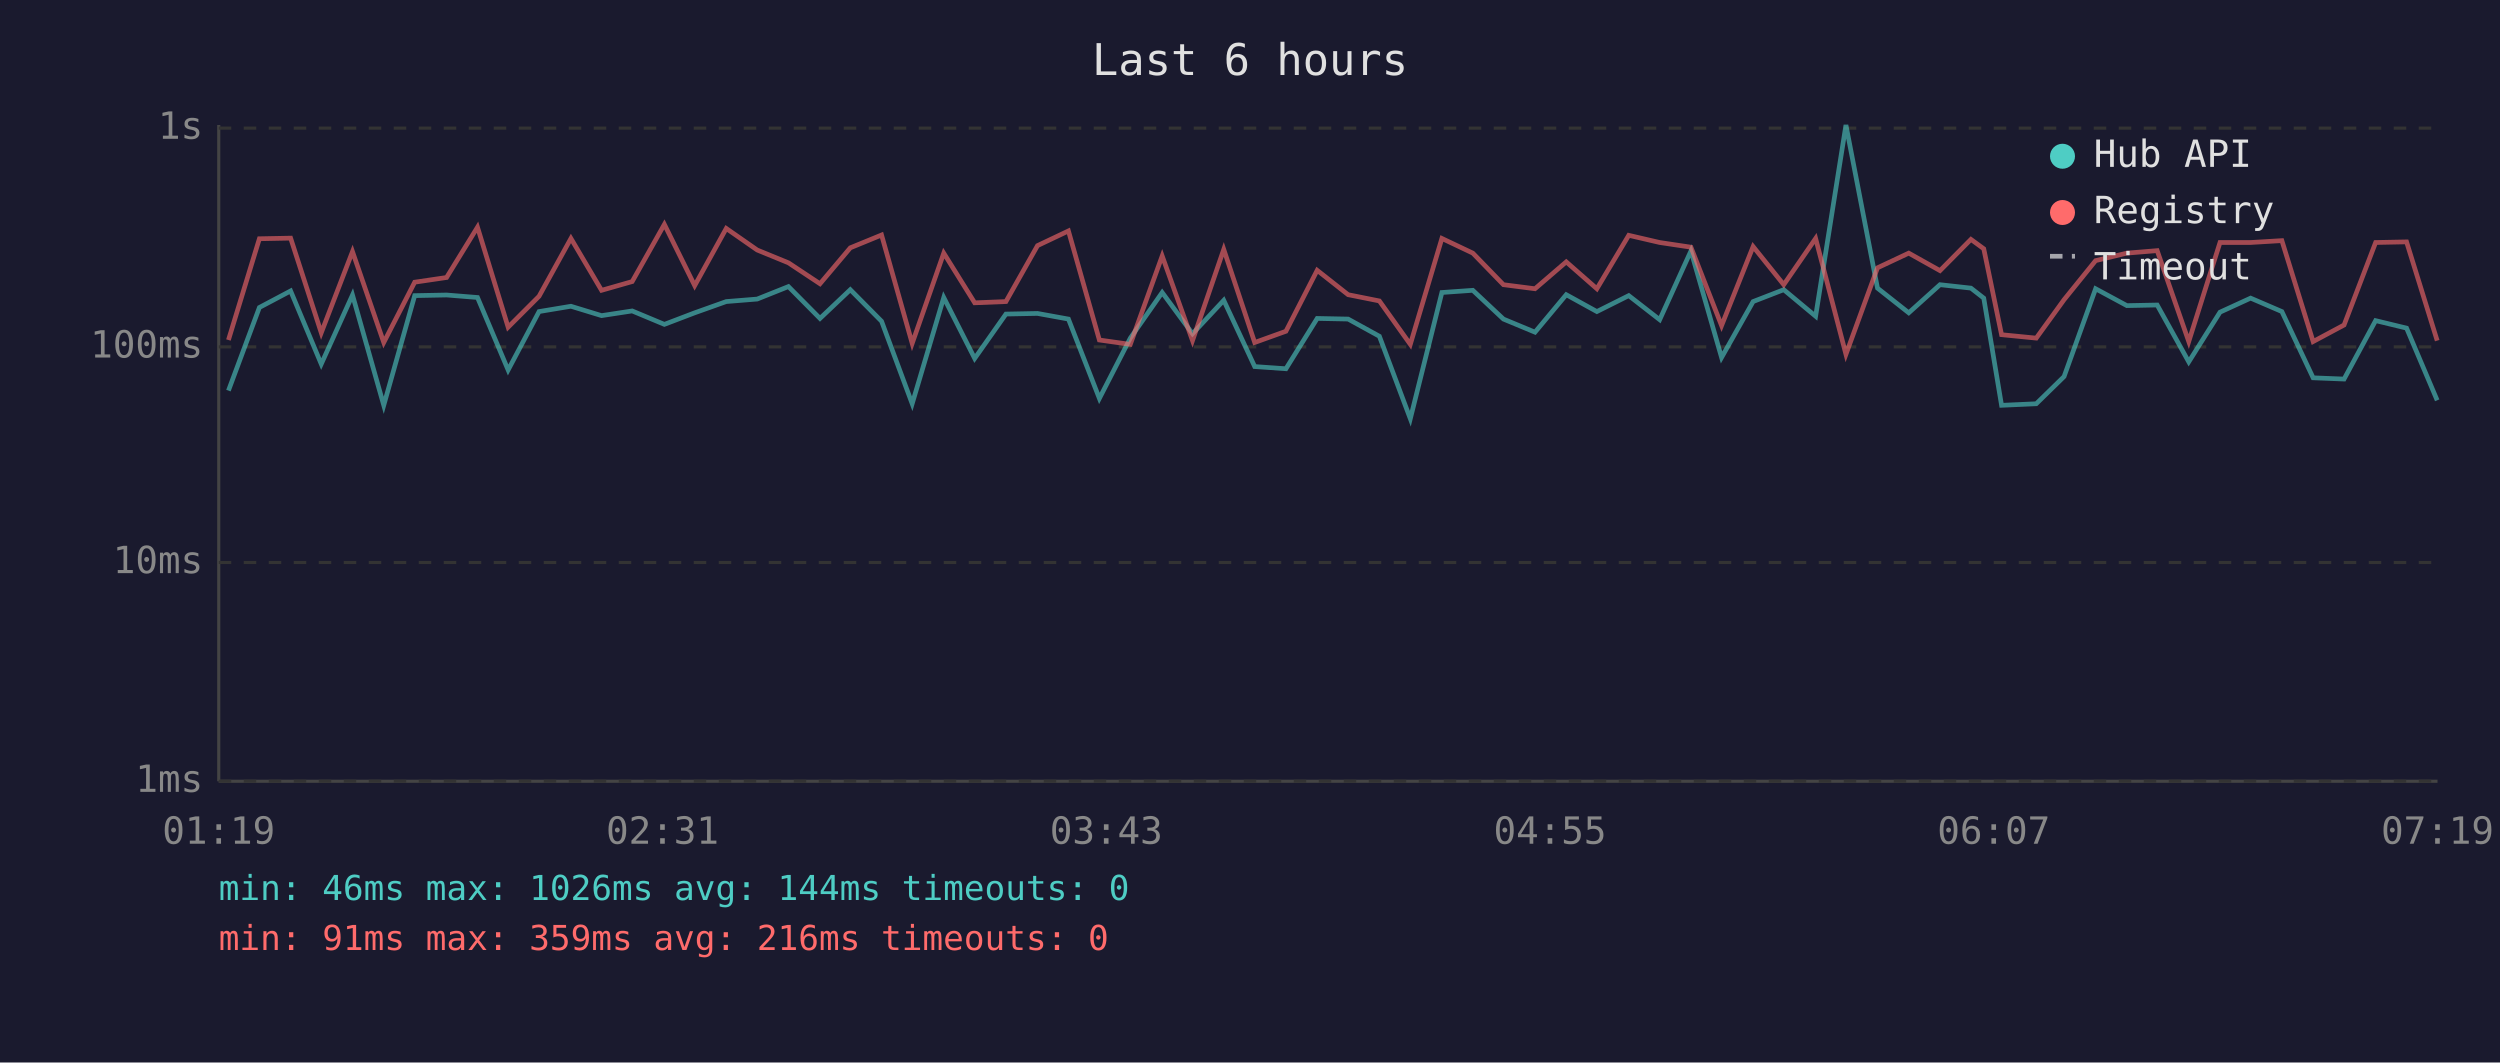
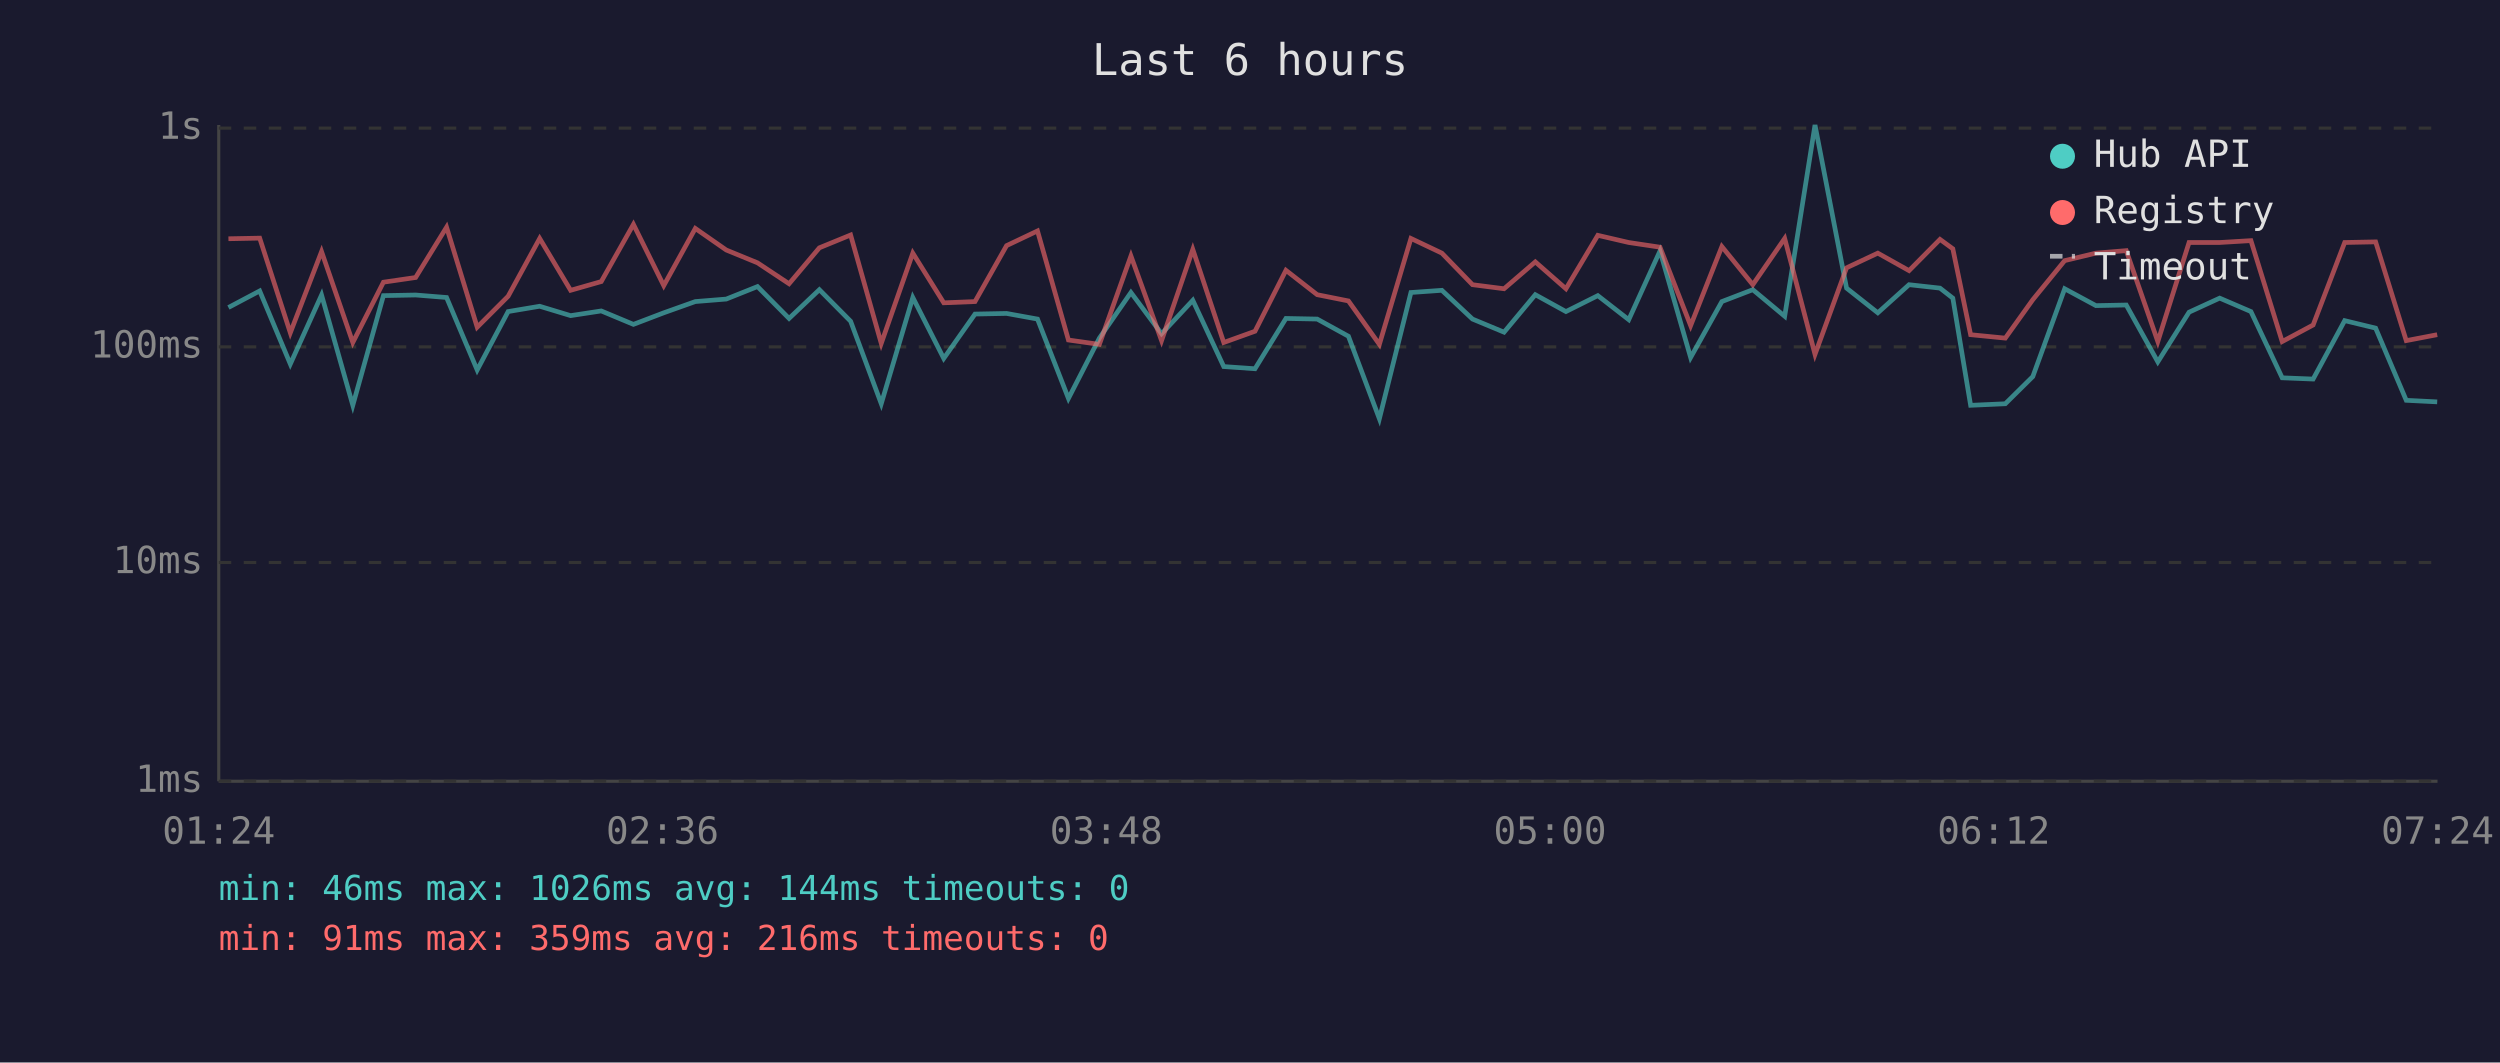
<svg xmlns="http://www.w3.org/2000/svg" viewBox="0 0 800 340" font-family="monospace" font-size="12">
  <rect width="800" height="340" fill="#1a1a2e" />
  <text x="400" y="24" fill="#e0e0e0" font-size="14" text-anchor="middle">Last 6 hours</text>
  <line x1="70" y1="40" x2="70" y2="250" stroke="#444" stroke-width="1" />
  <line x1="70" y1="250" x2="780" y2="250" stroke="#444" stroke-width="1" />
  <line x1="70" y1="250" x2="780" y2="250" stroke="#333" stroke-width="1" stroke-dasharray="4" />
  <text x="65" y="250" fill="#888" text-anchor="end" dominant-baseline="middle">1ms</text>
  <line x1="70" y1="180" x2="780" y2="180" stroke="#333" stroke-width="1" stroke-dasharray="4" />
  <text x="65" y="180" fill="#888" text-anchor="end" dominant-baseline="middle">10ms</text>
  <line x1="70" y1="111" x2="780" y2="111" stroke="#333" stroke-width="1" stroke-dasharray="4" />
  <text x="65" y="111" fill="#888" text-anchor="end" dominant-baseline="middle">100ms</text>
  <line x1="70" y1="41" x2="780" y2="41" stroke="#333" stroke-width="1" stroke-dasharray="4" />
  <text x="65" y="41" fill="#888" text-anchor="end" dominant-baseline="middle">1s</text>
-   <text x="70" y="270" fill="#888" text-anchor="middle">01:19</text>
-   <text x="212" y="270" fill="#888" text-anchor="middle">02:31</text>
-   <text x="354" y="270" fill="#888" text-anchor="middle">03:43</text>
-   <text x="496" y="270" fill="#888" text-anchor="middle">04:55</text>
-   <text x="638" y="270" fill="#888" text-anchor="middle">06:07</text>
-   <text x="780" y="270" fill="#888" text-anchor="middle">07:19</text>
-   <polyline points="73.1,125.0 83.0,98.4 93.0,93.1 102.8,116.5 112.8,94.4 122.8,129.7 132.7,94.6 142.9,94.4 152.8,95.2 162.6,118.4 172.5,99.7 182.7,98.0 192.5,101.0 202.3,99.5 212.6,103.8 222.3,100.1 232.4,96.5 242.3,95.7 252.3,91.7 262.4,101.9 272.1,92.7 282.1,102.8 291.9,129.2 302.0,95.2 311.9,114.7 321.9,100.5 332.0,100.3 341.9,102.1 351.8,127.5 361.7,108.2 371.9,93.6 381.6,106.8 391.6,96.1 401.5,117.3 411.5,118.0 421.5,101.9 431.4,102.1 441.4,107.6 451.3,134.0 461.4,93.6 471.3,92.9 481.1,102.1 491.2,106.3 501.2,94.3 511.0,99.7 521.2,94.6 531.1,102.3 541.1,80.3 550.9,114.4 561.0,96.5 570.8,92.7 581.0,101.2 590.7,40.0 600.8,92.2 610.8,100.1 620.8,91.1 630.7,92.2 634.8,95.4 640.5,129.7 651.6,129.2 660.5,120.5 670.6,92.4 680.6,97.8 690.3,97.6 700.4,115.8 710.4,99.9 720.2,95.4 730.2,99.7 740.2,120.9 750.1,121.3 760.2,102.6 770.1,105.0 779.9,128.1" fill="none" stroke="#4ecdc4" stroke-width="1.5" opacity="0.6" />
-   <polyline points="73.1,108.8 83.0,76.4 93.0,76.2 102.8,106.5 112.8,80.5 122.8,109.6 132.7,90.3 142.9,88.8 152.8,72.7 162.6,104.7 172.5,94.8 182.7,76.3 192.5,92.9 202.3,90.1 212.6,71.8 222.3,91.4 232.4,73.1 242.3,80.0 252.3,84.1 262.4,90.8 272.1,79.3 282.1,75.2 291.9,109.9 302.0,81.0 311.9,96.9 321.9,96.5 332.0,78.6 341.9,73.9 351.8,108.8 361.7,110.2 371.9,81.9 381.6,109.0 391.6,79.8 401.5,109.6 411.5,106.0 421.5,86.5 431.4,94.3 441.4,96.3 451.3,110.2 461.4,76.3 471.3,81.0 481.1,91.1 491.2,92.4 501.2,83.8 511.0,92.4 521.2,75.3 531.1,77.6 541.1,79.1 550.9,104.2 561.0,78.9 570.8,91.1 581.0,76.3 590.7,113.4 600.8,85.7 610.8,81.0 620.8,86.6 630.7,76.6 634.8,79.6 640.5,107.1 651.6,108.2 660.5,95.9 670.6,83.4 680.6,81.0 690.3,80.2 700.4,109.3 710.4,77.6 720.2,77.6 730.2,77.0 740.2,109.3 750.1,104.0 760.2,77.6 770.1,77.4 779.9,109.0" fill="none" stroke="#ff6b6b" stroke-width="1.5" opacity="0.6" />
+   <text x="70" y="270" fill="#888" text-anchor="middle">01:24</text>
+   <text x="212" y="270" fill="#888" text-anchor="middle">02:36</text>
+   <text x="354" y="270" fill="#888" text-anchor="middle">03:48</text>
+   <text x="496" y="270" fill="#888" text-anchor="middle">05:00</text>
+   <text x="638" y="270" fill="#888" text-anchor="middle">06:12</text>
+   <text x="780" y="270" fill="#888" text-anchor="middle">07:24</text>
+   <polyline points="73.1,98.4 83.1,93.1 92.9,116.5 102.9,94.4 112.9,129.7 122.7,94.6 133.0,94.4 142.9,95.2 152.7,118.4 162.6,99.7 172.7,98.0 182.6,101.0 192.4,99.5 202.7,103.8 212.4,100.1 222.5,96.5 232.4,95.7 242.4,91.7 252.5,101.9 262.2,92.7 272.2,102.8 282.0,129.2 292.1,95.2 302.0,114.7 312.0,100.5 322.1,100.3 332.0,102.1 341.9,127.5 351.8,108.2 361.9,93.6 371.7,106.8 381.7,96.1 391.6,117.3 401.6,118.0 411.5,101.9 421.5,102.1 431.5,107.6 441.4,134.0 451.5,93.6 461.4,92.9 471.2,102.1 481.3,106.3 491.3,94.3 501.1,99.7 511.3,94.6 521.2,102.3 531.2,80.3 541.0,114.4 551.0,96.5 560.9,92.7 571.1,101.2 580.8,40.0 590.9,92.2 600.9,100.1 610.9,91.1 620.8,92.2 624.9,95.4 630.6,129.7 641.7,129.2 650.5,120.5 660.7,92.4 670.7,97.8 680.4,97.6 690.5,115.8 700.5,99.9 710.3,95.4 720.3,99.7 730.3,120.9 740.2,121.3 750.3,102.6 760.2,105.0 770.0,128.1 779.9,128.6" fill="none" stroke="#4ecdc4" stroke-width="1.5" opacity="0.6" />
+   <polyline points="73.1,76.4 83.1,76.2 92.9,106.5 102.9,80.5 112.9,109.6 122.7,90.3 133.0,88.8 142.9,72.7 152.7,104.7 162.6,94.8 172.7,76.3 182.6,92.9 192.4,90.1 202.7,71.8 212.4,91.4 222.5,73.1 232.4,80.0 242.4,84.1 252.5,90.8 262.2,79.3 272.2,75.2 282.0,109.9 292.1,81.0 302.0,96.9 312.0,96.5 322.1,78.6 332.0,73.9 341.9,108.8 351.8,110.2 361.9,81.9 371.7,109.0 381.7,79.8 391.6,109.6 401.6,106.0 411.5,86.5 421.5,94.3 431.5,96.3 441.4,110.2 451.5,76.3 461.4,81.0 471.2,91.1 481.3,92.4 491.3,83.8 501.1,92.4 511.3,75.3 521.2,77.6 531.2,79.1 541.0,104.2 551.0,78.9 560.9,91.1 571.1,76.3 580.8,113.4 590.9,85.7 600.9,81.0 610.9,86.6 620.8,76.6 624.9,79.6 630.6,107.1 641.7,108.2 650.5,95.9 660.7,83.4 670.7,81.0 680.4,80.2 690.5,109.3 700.5,77.6 710.3,77.6 720.3,77.0 730.3,109.3 740.2,104.0 750.3,77.6 760.2,77.4 770.0,109.0 779.9,107.1" fill="none" stroke="#ff6b6b" stroke-width="1.5" opacity="0.6" />
  <circle cx="660" cy="50" r="4" fill="#4ecdc4" />
  <text x="670" y="50" fill="#e0e0e0" dominant-baseline="middle">Hub API</text>
  <circle cx="660" cy="68" r="4" fill="#ff6b6b" />
  <text x="670" y="68" fill="#e0e0e0" dominant-baseline="middle">Registry</text>
  <line x1="656" y1="82" x2="664" y2="82" stroke="#e0e0e0" stroke-width="1.5" stroke-dasharray="4,3" opacity="0.7" />
  <text x="670" y="86" fill="#e0e0e0" dominant-baseline="middle">Timeout</text>
  <text x="70" y="288" fill="#4ecdc4" font-size="11">min: 46ms  max: 1026ms  avg: 144ms  timeouts: 0</text>
  <text x="70" y="304" fill="#ff6b6b" font-size="11">min: 91ms  max: 359ms  avg: 216ms  timeouts: 0</text>
</svg>
